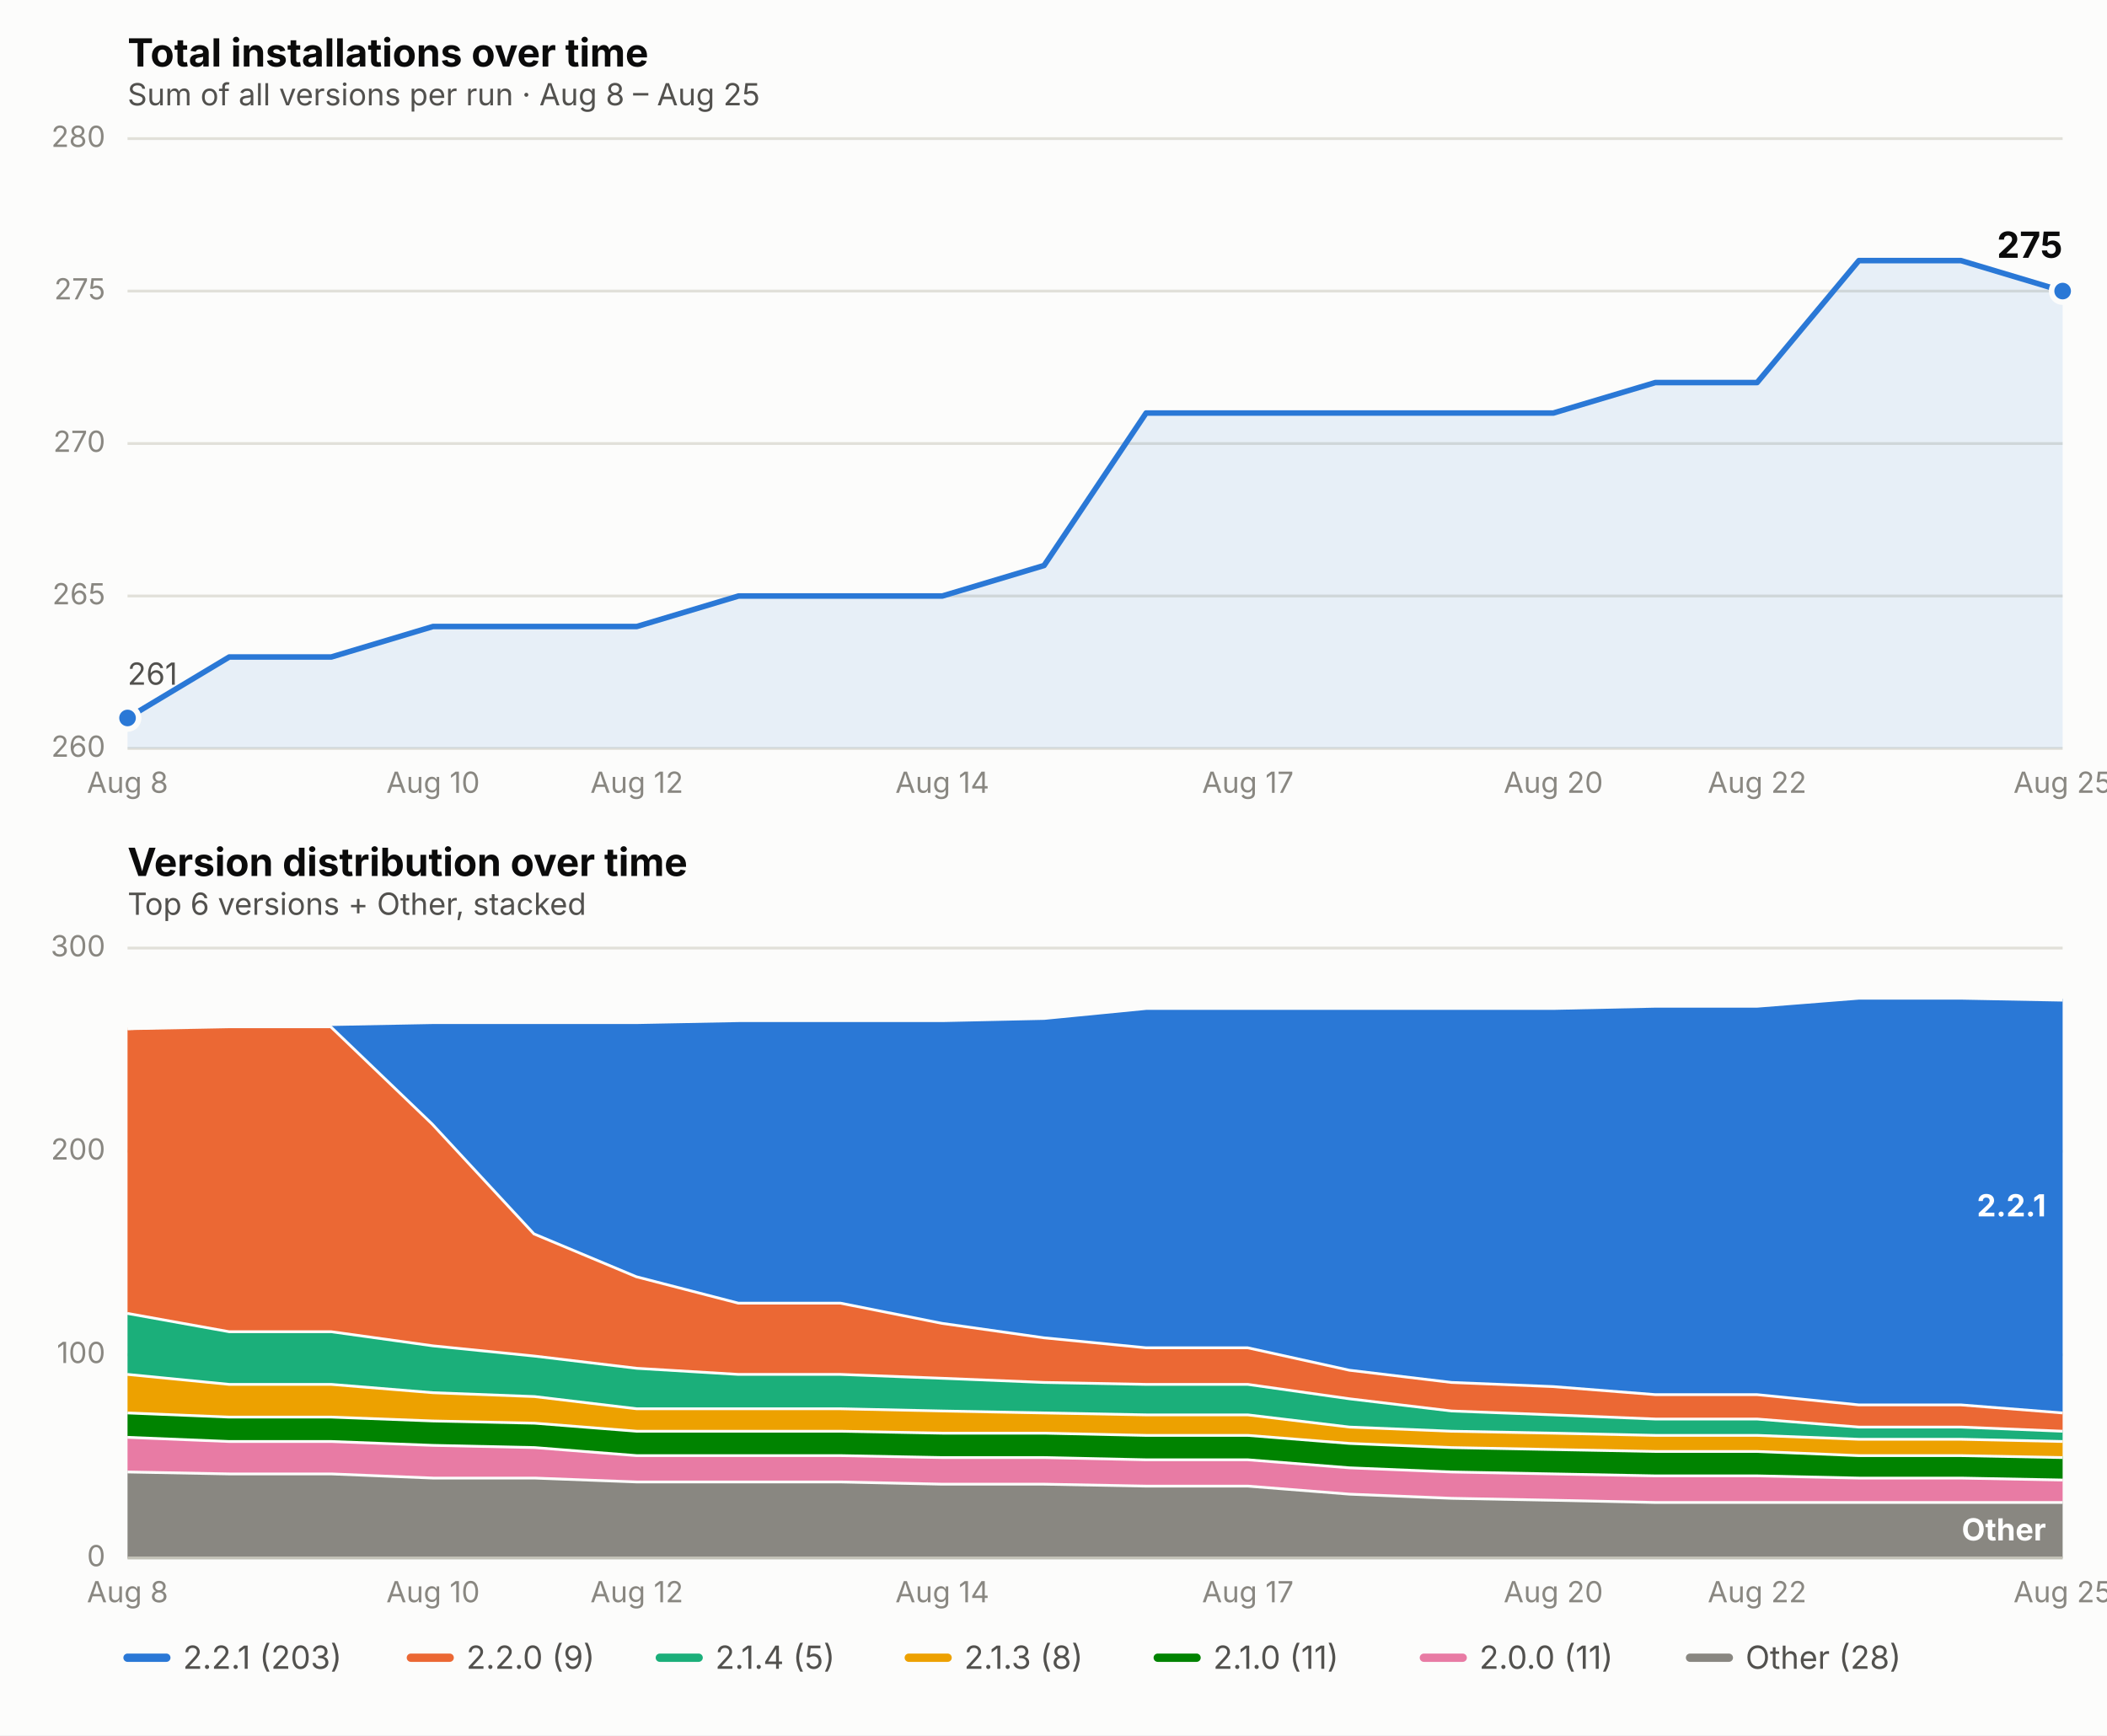
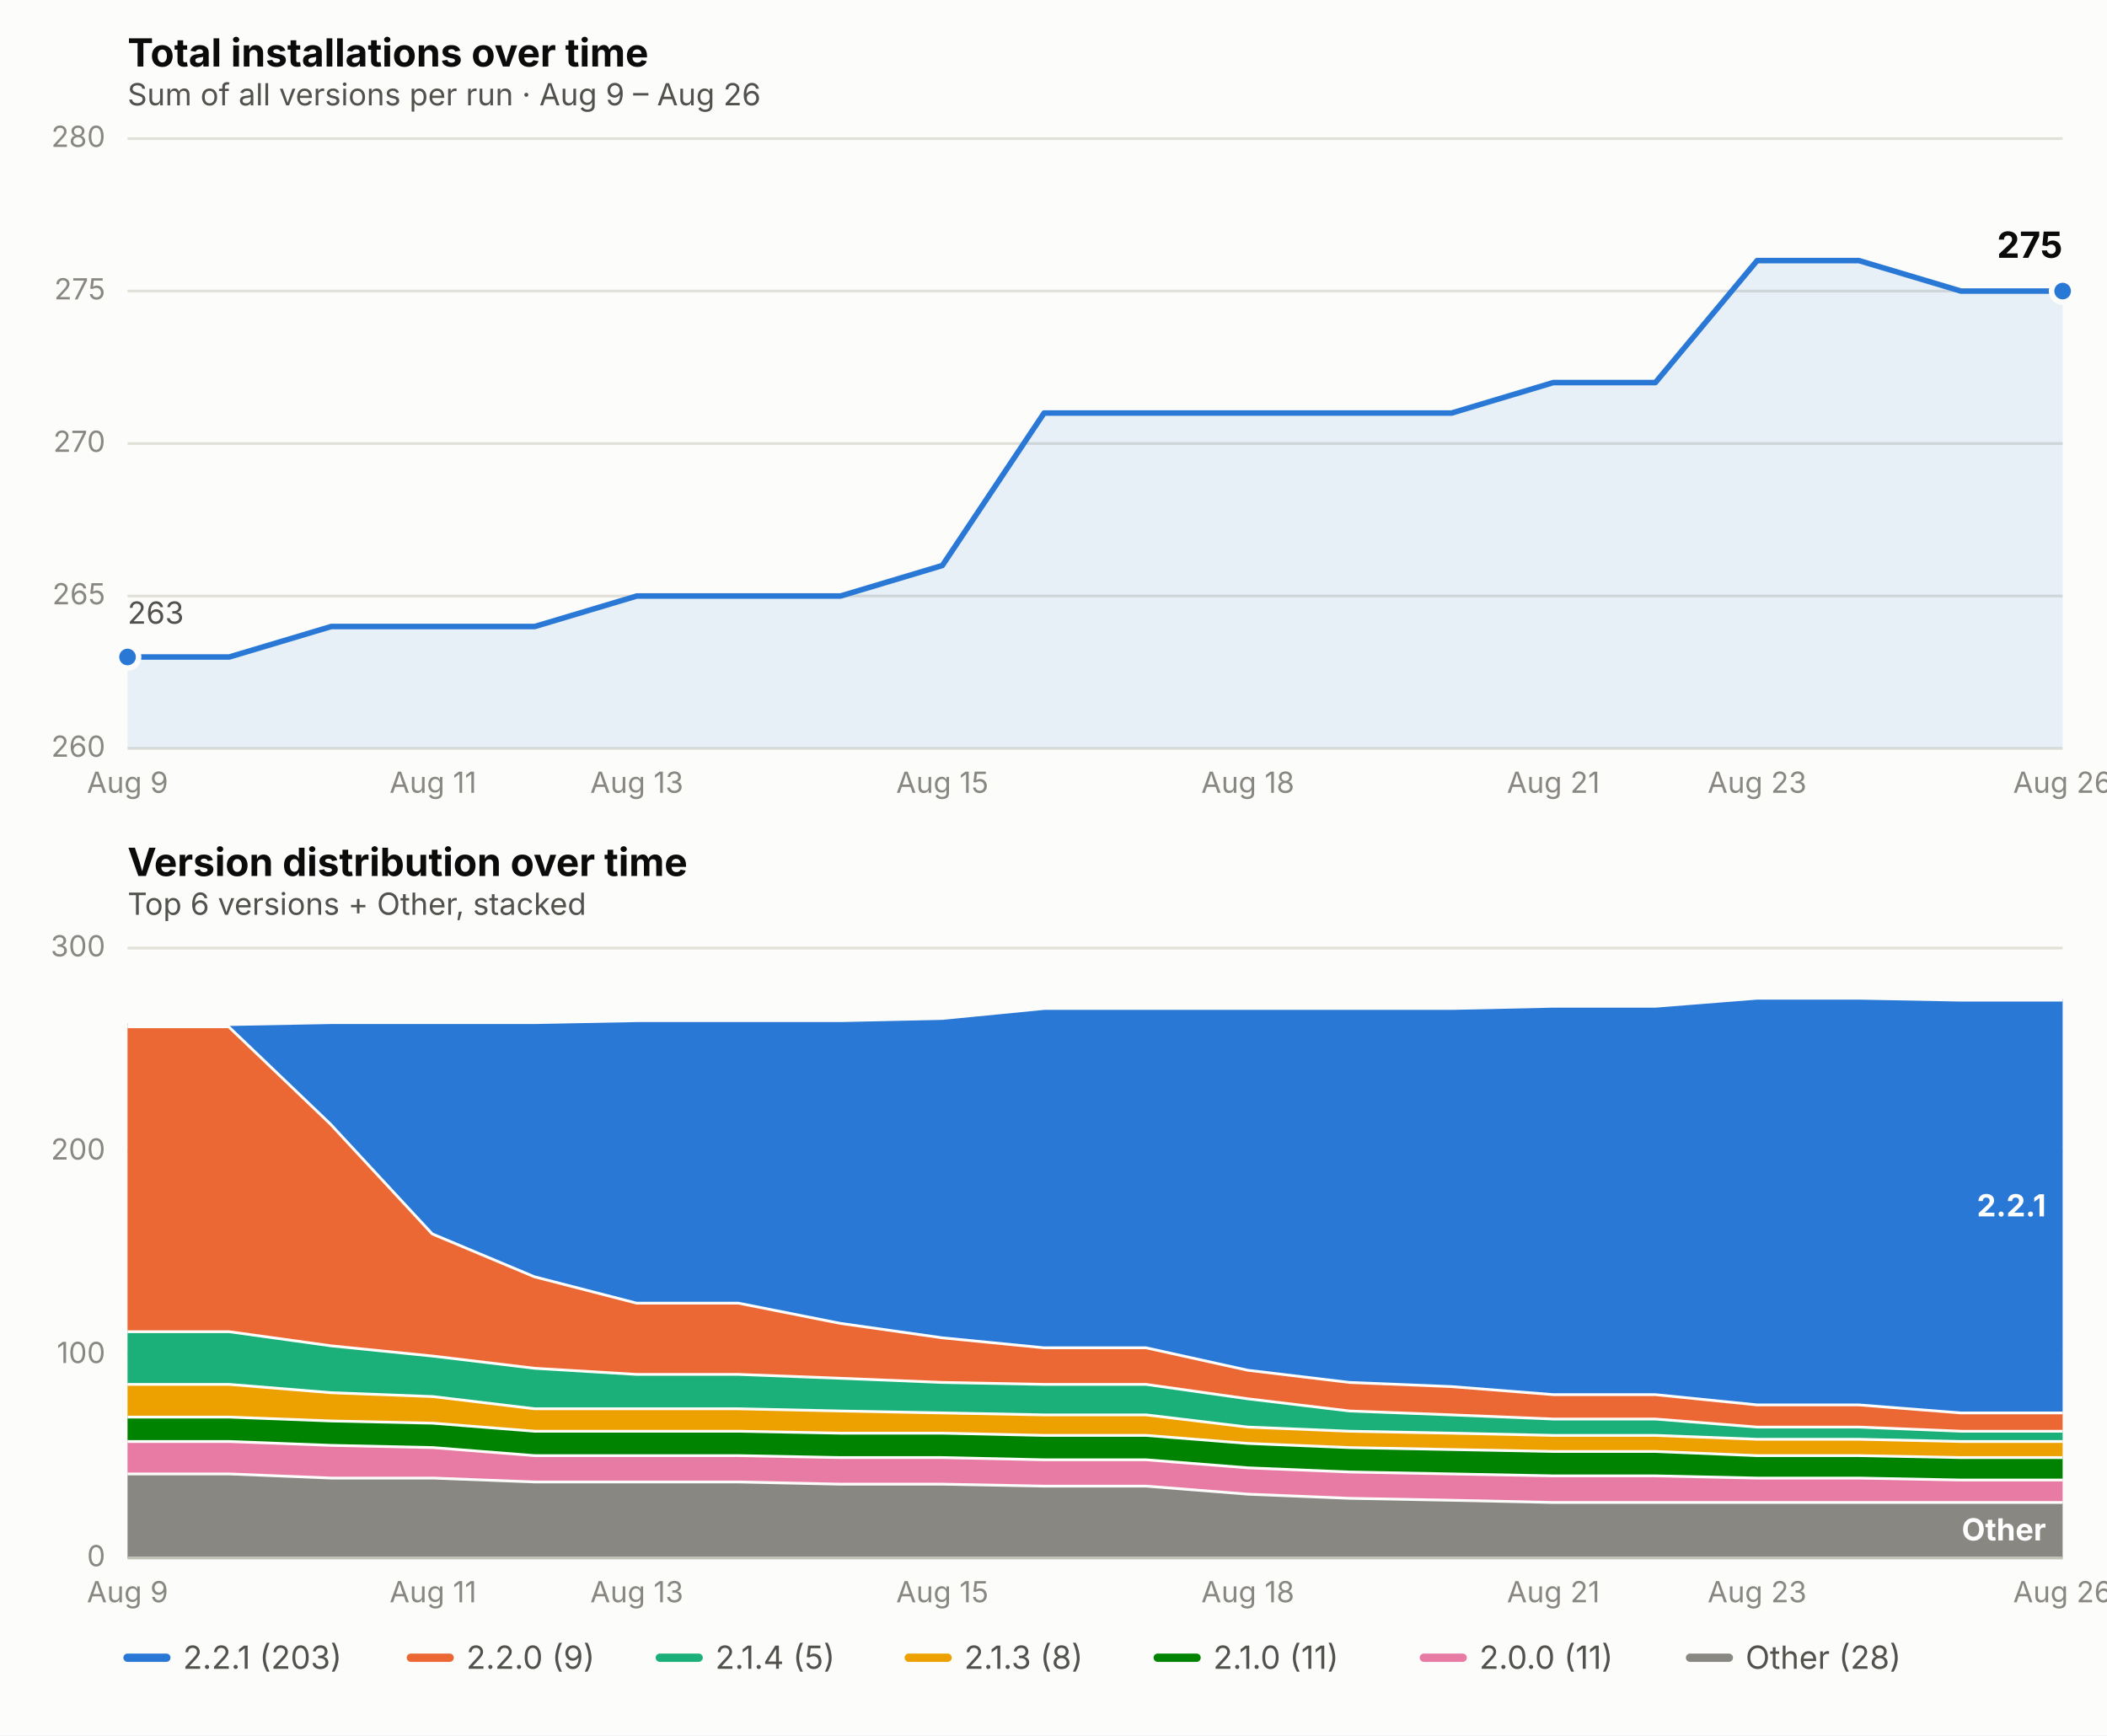
<svg xmlns="http://www.w3.org/2000/svg" viewBox="0 0 760 626" font-family="system-ui, -apple-system, Segoe UI, sans-serif">
  <rect x="0" y="0" width="760" height="626" fill="#fcfcfb" />
  <text x="46" y="24" font-size="14" font-weight="650" fill="#0b0b0b">Total installations over time</text>
-   <text x="46" y="38" font-size="11" fill="#52514e">Sum of all versions per run · Aug 8 – Aug 25</text>
+   <text x="46" y="38" font-size="11" fill="#52514e">Sum of all versions per run · Aug 9 – Aug 26</text>
  <line x1="46" x2="744" y1="270.0" y2="270.0" stroke="#e1e0d9" stroke-width="1" />
  <text x="38" y="273.0" font-size="10.5" fill="#898781" text-anchor="end">260</text>
  <line x1="46" x2="744" y1="215.0" y2="215.0" stroke="#e1e0d9" stroke-width="1" />
  <text x="38" y="218.0" font-size="10.5" fill="#898781" text-anchor="end">265</text>
  <line x1="46" x2="744" y1="160.0" y2="160.0" stroke="#e1e0d9" stroke-width="1" />
  <text x="38" y="163.0" font-size="10.5" fill="#898781" text-anchor="end">270</text>
  <line x1="46" x2="744" y1="105.0" y2="105.0" stroke="#e1e0d9" stroke-width="1" />
  <text x="38" y="108.0" font-size="10.5" fill="#898781" text-anchor="end">275</text>
  <line x1="46" x2="744" y1="50.0" y2="50.0" stroke="#e1e0d9" stroke-width="1" />
  <text x="38" y="53.0" font-size="10.5" fill="#898781" text-anchor="end">280</text>
-   <text x="46.0" y="286" font-size="10.5" fill="#898781" text-anchor="middle">Aug 8</text>
-   <text x="156.2" y="286" font-size="10.5" fill="#898781" text-anchor="middle">Aug 10</text>
-   <text x="229.7" y="286" font-size="10.5" fill="#898781" text-anchor="middle">Aug 12</text>
-   <text x="339.9" y="286" font-size="10.5" fill="#898781" text-anchor="middle">Aug 14</text>
-   <text x="450.1" y="286" font-size="10.5" fill="#898781" text-anchor="middle">Aug 17</text>
-   <text x="560.3" y="286" font-size="10.5" fill="#898781" text-anchor="middle">Aug 20</text>
-   <text x="633.8" y="286" font-size="10.5" fill="#898781" text-anchor="middle">Aug 22</text>
-   <text x="744.0" y="286" font-size="10.5" fill="#898781" text-anchor="middle">Aug 25</text>
-   <path d="M 46.0,270.0 L 46.0,259.0 L 82.7,237.0 L 119.5,237.0 L 156.2,226.0 L 192.9,226.0 L 229.7,226.0 L 266.4,215.0 L 303.2,215.0 L 339.9,215.0 L 376.6,204.0 L 413.4,149.0 L 450.1,149.0 L 486.8,149.0 L 523.6,149.0 L 560.3,149.0 L 597.1,138.0 L 633.8,138.0 L 670.5,94.0 L 707.3,94.0 L 744.0,105.0 L 744.0,270.0 Z" fill="#2a78d6" opacity="0.10" stroke="none" />
-   <path d="M 46.0,259.0 L 82.7,237.0 L 119.5,237.0 L 156.2,226.0 L 192.9,226.0 L 229.7,226.0 L 266.4,215.0 L 303.2,215.0 L 339.9,215.0 L 376.6,204.0 L 413.4,149.0 L 450.1,149.0 L 486.8,149.0 L 523.6,149.0 L 560.3,149.0 L 597.1,138.0 L 633.8,138.0 L 670.5,94.0 L 707.3,94.0 L 744.0,105.0" fill="none" stroke="#2a78d6" stroke-width="2" stroke-linejoin="round" stroke-linecap="round" />
-   <circle cx="46.0" cy="259.0" r="4" fill="#2a78d6" stroke="#fcfcfb" stroke-width="2" />
+   <text x="46.0" y="286" font-size="10.5" fill="#898781" text-anchor="middle">Aug 9</text>
+   <text x="156.2" y="286" font-size="10.5" fill="#898781" text-anchor="middle">Aug 11</text>
+   <text x="229.7" y="286" font-size="10.5" fill="#898781" text-anchor="middle">Aug 13</text>
+   <text x="339.9" y="286" font-size="10.5" fill="#898781" text-anchor="middle">Aug 15</text>
+   <text x="450.1" y="286" font-size="10.5" fill="#898781" text-anchor="middle">Aug 18</text>
+   <text x="560.3" y="286" font-size="10.5" fill="#898781" text-anchor="middle">Aug 21</text>
+   <text x="633.8" y="286" font-size="10.5" fill="#898781" text-anchor="middle">Aug 23</text>
+   <text x="744.0" y="286" font-size="10.5" fill="#898781" text-anchor="middle">Aug 26</text>
+   <path d="M 46.0,270.0 L 46.0,237.0 L 82.7,237.0 L 119.5,226.0 L 156.2,226.0 L 192.9,226.0 L 229.7,215.0 L 266.4,215.0 L 303.2,215.0 L 339.9,204.0 L 376.6,149.0 L 413.4,149.0 L 450.1,149.0 L 486.8,149.0 L 523.6,149.0 L 560.3,138.0 L 597.1,138.0 L 633.8,94.0 L 670.5,94.0 L 707.3,105.0 L 744.0,105.0 L 744.0,270.0 Z" fill="#2a78d6" opacity="0.10" stroke="none" />
+   <path d="M 46.0,237.0 L 82.7,237.0 L 119.5,226.0 L 156.2,226.0 L 192.9,226.0 L 229.7,215.0 L 266.4,215.0 L 303.2,215.0 L 339.9,204.0 L 376.6,149.0 L 413.4,149.0 L 450.1,149.0 L 486.8,149.0 L 523.6,149.0 L 560.3,138.0 L 597.1,138.0 L 633.8,94.0 L 670.5,94.0 L 707.3,105.0 L 744.0,105.0" fill="none" stroke="#2a78d6" stroke-width="2" stroke-linejoin="round" stroke-linecap="round" />
+   <circle cx="46.0" cy="237.0" r="4" fill="#2a78d6" stroke="#fcfcfb" stroke-width="2" />
  <circle cx="744.0" cy="105.0" r="4" fill="#2a78d6" stroke="#fcfcfb" stroke-width="2" />
  <text x="744.0" y="93.0" font-size="13" font-weight="650" fill="#0b0b0b" text-anchor="end">275</text>
-   <text x="46.0" y="247.0" font-size="11" fill="#52514e" text-anchor="start">261</text>
+   <text x="46.0" y="225.0" font-size="11" fill="#52514e" text-anchor="start">263</text>
  <text x="46" y="316" font-size="14" font-weight="650" fill="#0b0b0b">Version distribution over time</text>
  <text x="46" y="330" font-size="11" fill="#52514e">Top 6 versions + Other, stacked</text>
  <line x1="46" x2="744" y1="562.0" y2="562.0" stroke="#e1e0d9" stroke-width="1" />
  <text x="38" y="565.0" font-size="10.5" fill="#898781" text-anchor="end">0</text>
  <line x1="46" x2="744" y1="488.7" y2="488.7" stroke="#e1e0d9" stroke-width="1" />
  <text x="38" y="491.7" font-size="10.5" fill="#898781" text-anchor="end">100</text>
  <line x1="46" x2="744" y1="415.3" y2="415.3" stroke="#e1e0d9" stroke-width="1" />
  <text x="38" y="418.3" font-size="10.5" fill="#898781" text-anchor="end">200</text>
  <line x1="46" x2="744" y1="342.0" y2="342.0" stroke="#e1e0d9" stroke-width="1" />
  <text x="38" y="345.0" font-size="10.5" fill="#898781" text-anchor="end">300</text>
-   <text x="46.0" y="578" font-size="10.5" fill="#898781" text-anchor="middle">Aug 8</text>
-   <text x="156.2" y="578" font-size="10.5" fill="#898781" text-anchor="middle">Aug 10</text>
-   <text x="229.7" y="578" font-size="10.5" fill="#898781" text-anchor="middle">Aug 12</text>
-   <text x="339.9" y="578" font-size="10.5" fill="#898781" text-anchor="middle">Aug 14</text>
-   <text x="450.1" y="578" font-size="10.5" fill="#898781" text-anchor="middle">Aug 17</text>
-   <text x="560.3" y="578" font-size="10.5" fill="#898781" text-anchor="middle">Aug 20</text>
-   <text x="633.8" y="578" font-size="10.5" fill="#898781" text-anchor="middle">Aug 22</text>
-   <text x="744.0" y="578" font-size="10.5" fill="#898781" text-anchor="middle">Aug 25</text>
-   <path d="M 46.0,530.5 L 82.7,531.2 L 119.5,531.2 L 156.2,532.7 L 192.9,532.7 L 229.7,534.1 L 266.4,534.1 L 303.2,534.1 L 339.9,534.9 L 376.6,534.9 L 413.4,535.6 L 450.1,535.6 L 486.8,538.5 L 523.6,540.0 L 560.3,540.7 L 597.1,541.5 L 633.8,541.5 L 670.5,541.5 L 707.3,541.5 L 744.0,541.5 L 744.0,562.0 L 707.3,562.0 L 670.5,562.0 L 633.8,562.0 L 597.1,562.0 L 560.3,562.0 L 523.6,562.0 L 486.8,562.0 L 450.1,562.0 L 413.4,562.0 L 376.6,562.0 L 339.9,562.0 L 303.2,562.0 L 266.4,562.0 L 229.7,562.0 L 192.9,562.0 L 156.2,562.0 L 119.5,562.0 L 82.7,562.0 L 46.0,562.0 Z" fill="#898781" stroke="none" />
-   <path d="M 46.0,530.5 L 82.7,531.2 L 119.5,531.2 L 156.2,532.7 L 192.9,532.7 L 229.7,534.1 L 266.4,534.1 L 303.2,534.1 L 339.9,534.9 L 376.6,534.9 L 413.4,535.6 L 450.1,535.6 L 486.8,538.5 L 523.6,540.0 L 560.3,540.7 L 597.1,541.5 L 633.8,541.5 L 670.5,541.5 L 707.3,541.5 L 744.0,541.5" fill="none" stroke="#fcfcfb" stroke-width="2" />
-   <path d="M 46.0,518.0 L 82.7,519.5 L 119.5,519.5 L 156.2,520.9 L 192.9,521.7 L 229.7,524.6 L 266.4,524.6 L 303.2,524.6 L 339.9,525.3 L 376.6,525.3 L 413.4,526.1 L 450.1,526.1 L 486.8,529.0 L 523.6,530.5 L 560.3,531.2 L 597.1,531.9 L 633.8,531.9 L 670.5,532.7 L 707.3,532.7 L 744.0,533.4 L 744.0,541.5 L 707.3,541.5 L 670.5,541.5 L 633.8,541.5 L 597.1,541.5 L 560.3,540.7 L 523.6,540.0 L 486.8,538.5 L 450.1,535.6 L 413.4,535.6 L 376.6,534.9 L 339.9,534.9 L 303.2,534.1 L 266.4,534.1 L 229.7,534.1 L 192.9,532.7 L 156.2,532.7 L 119.5,531.2 L 82.7,531.2 L 46.0,530.5 Z" fill="#e87ba4" stroke="none" />
-   <path d="M 46.0,518.0 L 82.7,519.5 L 119.5,519.5 L 156.2,520.9 L 192.9,521.7 L 229.7,524.6 L 266.4,524.6 L 303.2,524.6 L 339.9,525.3 L 376.6,525.3 L 413.4,526.1 L 450.1,526.1 L 486.8,529.0 L 523.6,530.5 L 560.3,531.2 L 597.1,531.9 L 633.8,531.9 L 670.5,532.7 L 707.3,532.7 L 744.0,533.4" fill="none" stroke="#fcfcfb" stroke-width="2" />
-   <path d="M 46.0,509.2 L 82.7,510.7 L 119.5,510.7 L 156.2,512.1 L 192.9,512.9 L 229.7,515.8 L 266.4,515.8 L 303.2,515.8 L 339.9,516.5 L 376.6,516.5 L 413.4,517.3 L 450.1,517.3 L 486.8,520.2 L 523.6,521.7 L 560.3,522.4 L 597.1,523.1 L 633.8,523.1 L 670.5,524.6 L 707.3,524.6 L 744.0,525.3 L 744.0,533.4 L 707.3,532.7 L 670.5,532.7 L 633.8,531.9 L 597.1,531.9 L 560.3,531.2 L 523.6,530.5 L 486.8,529.0 L 450.1,526.1 L 413.4,526.1 L 376.6,525.3 L 339.9,525.3 L 303.2,524.6 L 266.4,524.6 L 229.7,524.6 L 192.9,521.7 L 156.2,520.9 L 119.5,519.5 L 82.7,519.5 L 46.0,518.0 Z" fill="#008300" stroke="none" />
-   <path d="M 46.0,509.2 L 82.7,510.7 L 119.5,510.7 L 156.2,512.1 L 192.9,512.9 L 229.7,515.8 L 266.4,515.8 L 303.2,515.8 L 339.9,516.5 L 376.6,516.5 L 413.4,517.3 L 450.1,517.3 L 486.8,520.2 L 523.6,521.7 L 560.3,522.4 L 597.1,523.1 L 633.8,523.1 L 670.5,524.6 L 707.3,524.6 L 744.0,525.3" fill="none" stroke="#fcfcfb" stroke-width="2" />
-   <path d="M 46.0,495.3 L 82.7,498.9 L 119.5,498.9 L 156.2,501.9 L 192.9,503.3 L 229.7,507.7 L 266.4,507.7 L 303.2,507.7 L 339.9,508.5 L 376.6,509.2 L 413.4,509.9 L 450.1,509.9 L 486.8,514.3 L 523.6,515.8 L 560.3,516.5 L 597.1,517.3 L 633.8,517.3 L 670.5,518.7 L 707.3,518.7 L 744.0,519.5 L 744.0,525.3 L 707.3,524.6 L 670.5,524.6 L 633.8,523.1 L 597.1,523.1 L 560.3,522.4 L 523.6,521.7 L 486.8,520.2 L 450.1,517.3 L 413.4,517.3 L 376.6,516.5 L 339.9,516.5 L 303.2,515.8 L 266.4,515.8 L 229.7,515.8 L 192.9,512.9 L 156.2,512.1 L 119.5,510.7 L 82.7,510.7 L 46.0,509.2 Z" fill="#eda100" stroke="none" />
-   <path d="M 46.0,495.3 L 82.7,498.9 L 119.5,498.9 L 156.2,501.9 L 192.9,503.3 L 229.7,507.7 L 266.4,507.7 L 303.2,507.7 L 339.9,508.5 L 376.6,509.2 L 413.4,509.9 L 450.1,509.9 L 486.8,514.3 L 523.6,515.8 L 560.3,516.5 L 597.1,517.3 L 633.8,517.3 L 670.5,518.7 L 707.3,518.7 L 744.0,519.5" fill="none" stroke="#fcfcfb" stroke-width="2" />
-   <path d="M 46.0,473.3 L 82.7,479.9 L 119.5,479.9 L 156.2,485.0 L 192.9,488.7 L 229.7,493.1 L 266.4,495.3 L 303.2,495.3 L 339.9,496.7 L 376.6,498.2 L 413.4,498.9 L 450.1,498.9 L 486.8,504.1 L 523.6,508.5 L 560.3,509.9 L 597.1,511.4 L 633.8,511.4 L 670.5,514.3 L 707.3,514.3 L 744.0,515.8 L 744.0,519.5 L 707.3,518.7 L 670.5,518.7 L 633.8,517.3 L 597.1,517.3 L 560.3,516.5 L 523.6,515.8 L 486.8,514.3 L 450.1,509.9 L 413.4,509.9 L 376.6,509.2 L 339.9,508.5 L 303.2,507.7 L 266.4,507.7 L 229.7,507.7 L 192.9,503.3 L 156.2,501.9 L 119.5,498.9 L 82.7,498.9 L 46.0,495.3 Z" fill="#1baf7a" stroke="none" />
-   <path d="M 46.0,473.3 L 82.7,479.9 L 119.5,479.9 L 156.2,485.0 L 192.9,488.7 L 229.7,493.1 L 266.4,495.3 L 303.2,495.3 L 339.9,496.7 L 376.6,498.2 L 413.4,498.9 L 450.1,498.9 L 486.8,504.1 L 523.6,508.5 L 560.3,509.9 L 597.1,511.4 L 633.8,511.4 L 670.5,514.3 L 707.3,514.3 L 744.0,515.8" fill="none" stroke="#fcfcfb" stroke-width="2" />
-   <path d="M 46.0,370.6 L 82.7,369.9 L 119.5,369.9 L 156.2,405.1 L 192.9,444.7 L 229.7,460.1 L 266.4,469.6 L 303.2,469.6 L 339.9,476.9 L 376.6,482.1 L 413.4,485.7 L 450.1,485.7 L 486.8,493.8 L 523.6,498.2 L 560.3,499.7 L 597.1,502.6 L 633.8,502.6 L 670.5,506.3 L 707.3,506.3 L 744.0,509.2 L 744.0,515.8 L 707.3,514.3 L 670.5,514.3 L 633.8,511.4 L 597.1,511.4 L 560.3,509.9 L 523.6,508.5 L 486.8,504.1 L 450.1,498.9 L 413.4,498.9 L 376.6,498.2 L 339.9,496.7 L 303.2,495.3 L 266.4,495.3 L 229.7,493.1 L 192.9,488.7 L 156.2,485.0 L 119.5,479.9 L 82.7,479.9 L 46.0,473.3 Z" fill="#eb6834" stroke="none" />
-   <path d="M 46.0,370.6 L 82.7,369.9 L 119.5,369.9 L 156.2,405.1 L 192.9,444.7 L 229.7,460.1 L 266.4,469.6 L 303.2,469.6 L 339.9,476.9 L 376.6,482.1 L 413.4,485.7 L 450.1,485.7 L 486.8,493.8 L 523.6,498.2 L 560.3,499.7 L 597.1,502.6 L 633.8,502.6 L 670.5,506.3 L 707.3,506.3 L 744.0,509.2" fill="none" stroke="#fcfcfb" stroke-width="2" />
-   <path d="M 46.0,370.6 L 82.7,369.1 L 119.5,369.1 L 156.2,368.4 L 192.9,368.4 L 229.7,368.4 L 266.4,367.7 L 303.2,367.7 L 339.9,367.7 L 376.6,366.9 L 413.4,363.3 L 450.1,363.3 L 486.8,363.3 L 523.6,363.3 L 560.3,363.3 L 597.1,362.5 L 633.8,362.5 L 670.5,359.6 L 707.3,359.6 L 744.0,360.3 L 744.0,509.2 L 707.3,506.3 L 670.5,506.3 L 633.8,502.6 L 597.1,502.6 L 560.3,499.7 L 523.6,498.2 L 486.8,493.8 L 450.1,485.7 L 413.4,485.7 L 376.6,482.1 L 339.9,476.9 L 303.2,469.6 L 266.4,469.6 L 229.7,460.1 L 192.9,444.7 L 156.2,405.1 L 119.5,369.9 L 82.7,369.9 L 46.0,370.6 Z" fill="#2a78d6" stroke="none" />
-   <path d="M 46.0,370.6 L 82.7,369.1 L 119.5,369.1 L 156.2,368.4 L 192.9,368.4 L 229.7,368.4 L 266.4,367.7 L 303.2,367.7 L 339.9,367.7 L 376.6,366.9 L 413.4,363.3 L 450.1,363.3 L 486.8,363.3 L 523.6,363.3 L 560.3,363.3 L 597.1,362.5 L 633.8,362.5 L 670.5,359.6 L 707.3,359.6 L 744.0,360.3" fill="none" stroke="#fcfcfb" stroke-width="2" />
+   <text x="46.0" y="578" font-size="10.5" fill="#898781" text-anchor="middle">Aug 9</text>
+   <text x="156.2" y="578" font-size="10.5" fill="#898781" text-anchor="middle">Aug 11</text>
+   <text x="229.7" y="578" font-size="10.5" fill="#898781" text-anchor="middle">Aug 13</text>
+   <text x="339.9" y="578" font-size="10.5" fill="#898781" text-anchor="middle">Aug 15</text>
+   <text x="450.1" y="578" font-size="10.5" fill="#898781" text-anchor="middle">Aug 18</text>
+   <text x="560.3" y="578" font-size="10.5" fill="#898781" text-anchor="middle">Aug 21</text>
+   <text x="633.8" y="578" font-size="10.5" fill="#898781" text-anchor="middle">Aug 23</text>
+   <text x="744.0" y="578" font-size="10.5" fill="#898781" text-anchor="middle">Aug 26</text>
+   <path d="M 46.0,531.2 L 82.7,531.2 L 119.5,532.7 L 156.2,532.7 L 192.9,534.1 L 229.7,534.1 L 266.4,534.1 L 303.2,534.9 L 339.9,534.9 L 376.6,535.6 L 413.4,535.6 L 450.1,538.5 L 486.8,540.0 L 523.6,540.7 L 560.3,541.5 L 597.1,541.5 L 633.8,541.5 L 670.5,541.5 L 707.3,541.5 L 744.0,541.5 L 744.0,562.0 L 707.3,562.0 L 670.5,562.0 L 633.8,562.0 L 597.1,562.0 L 560.3,562.0 L 523.6,562.0 L 486.8,562.0 L 450.1,562.0 L 413.4,562.0 L 376.6,562.0 L 339.9,562.0 L 303.2,562.0 L 266.4,562.0 L 229.7,562.0 L 192.9,562.0 L 156.2,562.0 L 119.5,562.0 L 82.7,562.0 L 46.0,562.0 Z" fill="#898781" stroke="none" />
+   <path d="M 46.0,531.2 L 82.7,531.2 L 119.5,532.7 L 156.2,532.7 L 192.9,534.1 L 229.7,534.1 L 266.4,534.1 L 303.2,534.9 L 339.9,534.9 L 376.6,535.6 L 413.4,535.6 L 450.1,538.5 L 486.8,540.0 L 523.6,540.7 L 560.3,541.5 L 597.1,541.5 L 633.8,541.5 L 670.5,541.5 L 707.3,541.5 L 744.0,541.5" fill="none" stroke="#fcfcfb" stroke-width="2" />
+   <path d="M 46.0,519.5 L 82.7,519.5 L 119.5,520.9 L 156.2,521.7 L 192.9,524.6 L 229.7,524.6 L 266.4,524.6 L 303.2,525.3 L 339.9,525.3 L 376.6,526.1 L 413.4,526.1 L 450.1,529.0 L 486.8,530.5 L 523.6,531.2 L 560.3,531.9 L 597.1,531.9 L 633.8,532.7 L 670.5,532.7 L 707.3,533.4 L 744.0,533.4 L 744.0,541.5 L 707.3,541.5 L 670.5,541.5 L 633.8,541.5 L 597.1,541.5 L 560.3,541.5 L 523.6,540.7 L 486.8,540.0 L 450.1,538.5 L 413.4,535.6 L 376.6,535.6 L 339.9,534.9 L 303.2,534.9 L 266.4,534.1 L 229.7,534.1 L 192.9,534.1 L 156.2,532.7 L 119.5,532.7 L 82.7,531.2 L 46.0,531.2 Z" fill="#e87ba4" stroke="none" />
+   <path d="M 46.0,519.5 L 82.7,519.5 L 119.5,520.9 L 156.2,521.7 L 192.9,524.6 L 229.7,524.6 L 266.4,524.6 L 303.2,525.3 L 339.9,525.3 L 376.6,526.1 L 413.4,526.1 L 450.1,529.0 L 486.8,530.5 L 523.6,531.2 L 560.3,531.9 L 597.1,531.9 L 633.8,532.7 L 670.5,532.7 L 707.3,533.4 L 744.0,533.4" fill="none" stroke="#fcfcfb" stroke-width="2" />
+   <path d="M 46.0,510.7 L 82.7,510.7 L 119.5,512.1 L 156.2,512.9 L 192.9,515.8 L 229.7,515.8 L 266.4,515.8 L 303.2,516.5 L 339.9,516.5 L 376.6,517.3 L 413.4,517.3 L 450.1,520.2 L 486.8,521.7 L 523.6,522.4 L 560.3,523.1 L 597.1,523.1 L 633.8,524.6 L 670.5,524.6 L 707.3,525.3 L 744.0,525.3 L 744.0,533.4 L 707.3,533.4 L 670.5,532.7 L 633.8,532.7 L 597.1,531.9 L 560.3,531.9 L 523.6,531.2 L 486.8,530.5 L 450.1,529.0 L 413.4,526.1 L 376.6,526.1 L 339.9,525.3 L 303.2,525.3 L 266.4,524.6 L 229.7,524.6 L 192.9,524.6 L 156.2,521.7 L 119.5,520.9 L 82.7,519.5 L 46.0,519.5 Z" fill="#008300" stroke="none" />
+   <path d="M 46.0,510.7 L 82.7,510.7 L 119.5,512.1 L 156.2,512.9 L 192.9,515.8 L 229.7,515.8 L 266.4,515.8 L 303.2,516.5 L 339.9,516.5 L 376.6,517.3 L 413.4,517.3 L 450.1,520.2 L 486.8,521.7 L 523.6,522.4 L 560.3,523.1 L 597.1,523.1 L 633.8,524.6 L 670.5,524.6 L 707.3,525.3 L 744.0,525.3" fill="none" stroke="#fcfcfb" stroke-width="2" />
+   <path d="M 46.0,498.9 L 82.7,498.9 L 119.5,501.9 L 156.2,503.3 L 192.9,507.7 L 229.7,507.7 L 266.4,507.7 L 303.2,508.5 L 339.9,509.2 L 376.6,509.9 L 413.4,509.9 L 450.1,514.3 L 486.8,515.8 L 523.6,516.5 L 560.3,517.3 L 597.1,517.3 L 633.8,518.7 L 670.5,518.7 L 707.3,519.5 L 744.0,519.5 L 744.0,525.3 L 707.3,525.3 L 670.5,524.6 L 633.8,524.6 L 597.1,523.1 L 560.3,523.1 L 523.6,522.4 L 486.8,521.7 L 450.1,520.2 L 413.4,517.3 L 376.6,517.3 L 339.9,516.5 L 303.2,516.5 L 266.4,515.8 L 229.7,515.8 L 192.9,515.8 L 156.2,512.9 L 119.5,512.1 L 82.7,510.7 L 46.0,510.7 Z" fill="#eda100" stroke="none" />
+   <path d="M 46.0,498.9 L 82.7,498.9 L 119.5,501.9 L 156.2,503.3 L 192.9,507.7 L 229.7,507.7 L 266.4,507.7 L 303.2,508.5 L 339.9,509.2 L 376.6,509.9 L 413.4,509.9 L 450.1,514.3 L 486.8,515.8 L 523.6,516.5 L 560.3,517.3 L 597.1,517.3 L 633.8,518.7 L 670.5,518.7 L 707.3,519.5 L 744.0,519.5" fill="none" stroke="#fcfcfb" stroke-width="2" />
+   <path d="M 46.0,479.9 L 82.7,479.9 L 119.5,485.0 L 156.2,488.7 L 192.9,493.1 L 229.7,495.3 L 266.4,495.3 L 303.2,496.7 L 339.9,498.2 L 376.6,498.9 L 413.4,498.9 L 450.1,504.1 L 486.8,508.5 L 523.6,509.9 L 560.3,511.4 L 597.1,511.4 L 633.8,514.3 L 670.5,514.3 L 707.3,515.8 L 744.0,515.8 L 744.0,519.5 L 707.3,519.5 L 670.5,518.7 L 633.8,518.7 L 597.1,517.3 L 560.3,517.3 L 523.6,516.5 L 486.8,515.8 L 450.1,514.3 L 413.4,509.9 L 376.6,509.9 L 339.9,509.2 L 303.2,508.5 L 266.4,507.7 L 229.7,507.7 L 192.9,507.7 L 156.2,503.3 L 119.5,501.9 L 82.7,498.9 L 46.0,498.9 Z" fill="#1baf7a" stroke="none" />
+   <path d="M 46.0,479.9 L 82.7,479.9 L 119.5,485.0 L 156.2,488.7 L 192.9,493.1 L 229.7,495.3 L 266.4,495.3 L 303.2,496.7 L 339.9,498.2 L 376.6,498.9 L 413.4,498.9 L 450.1,504.1 L 486.8,508.5 L 523.6,509.9 L 560.3,511.4 L 597.1,511.4 L 633.8,514.3 L 670.5,514.3 L 707.3,515.8 L 744.0,515.8" fill="none" stroke="#fcfcfb" stroke-width="2" />
+   <path d="M 46.0,369.9 L 82.7,369.9 L 119.5,405.1 L 156.2,444.7 L 192.9,460.1 L 229.7,469.6 L 266.4,469.6 L 303.2,476.9 L 339.9,482.1 L 376.6,485.7 L 413.4,485.7 L 450.1,493.8 L 486.8,498.2 L 523.6,499.7 L 560.3,502.6 L 597.1,502.6 L 633.8,506.3 L 670.5,506.3 L 707.3,509.2 L 744.0,509.2 L 744.0,515.8 L 707.3,515.8 L 670.5,514.3 L 633.8,514.3 L 597.1,511.4 L 560.3,511.4 L 523.6,509.9 L 486.8,508.5 L 450.1,504.1 L 413.4,498.9 L 376.6,498.9 L 339.9,498.2 L 303.2,496.7 L 266.4,495.3 L 229.7,495.3 L 192.9,493.1 L 156.2,488.7 L 119.5,485.0 L 82.7,479.9 L 46.0,479.9 Z" fill="#eb6834" stroke="none" />
+   <path d="M 46.0,369.9 L 82.7,369.9 L 119.5,405.1 L 156.2,444.7 L 192.9,460.1 L 229.7,469.6 L 266.4,469.6 L 303.2,476.9 L 339.9,482.1 L 376.6,485.7 L 413.4,485.7 L 450.1,493.8 L 486.8,498.2 L 523.6,499.7 L 560.3,502.6 L 597.1,502.6 L 633.8,506.3 L 670.5,506.3 L 707.3,509.2 L 744.0,509.2" fill="none" stroke="#fcfcfb" stroke-width="2" />
+   <path d="M 46.0,369.1 L 82.7,369.1 L 119.5,368.4 L 156.2,368.4 L 192.9,368.4 L 229.7,367.7 L 266.4,367.7 L 303.2,367.7 L 339.9,366.9 L 376.6,363.3 L 413.4,363.3 L 450.1,363.3 L 486.8,363.3 L 523.6,363.3 L 560.3,362.5 L 597.1,362.5 L 633.8,359.6 L 670.5,359.6 L 707.3,360.3 L 744.0,360.3 L 744.0,509.2 L 707.3,509.2 L 670.5,506.3 L 633.8,506.3 L 597.1,502.6 L 560.3,502.6 L 523.6,499.7 L 486.8,498.2 L 450.1,493.8 L 413.4,485.7 L 376.6,485.7 L 339.9,482.1 L 303.2,476.9 L 266.4,469.6 L 229.7,469.6 L 192.9,460.1 L 156.2,444.7 L 119.5,405.1 L 82.7,369.9 L 46.0,369.9 Z" fill="#2a78d6" stroke="none" />
+   <path d="M 46.0,369.1 L 82.7,369.1 L 119.5,368.4 L 156.2,368.4 L 192.9,368.4 L 229.7,367.7 L 266.4,367.7 L 303.2,367.7 L 339.9,366.9 L 376.6,363.3 L 413.4,363.3 L 450.1,363.3 L 486.8,363.3 L 523.6,363.3 L 560.3,362.5 L 597.1,362.5 L 633.8,359.6 L 670.5,359.6 L 707.3,360.3 L 744.0,360.3" fill="none" stroke="#fcfcfb" stroke-width="2" />
  <text x="738.0" y="555.7" font-size="11" font-weight="650" fill="#ffffff" text-anchor="end">Other</text>
  <text x="738.0" y="438.8" font-size="11" font-weight="650" fill="#ffffff" text-anchor="end">2.2.1</text>
  <line x1="46" x2="744" y1="562.0" y2="562.0" stroke="#c3c2b7" stroke-width="1" />
  <line x1="46.0" x2="60.0" y1="598.0" y2="598.0" stroke="#2a78d6" stroke-width="3" stroke-linecap="round" />
  <text x="66.0" y="602.0" font-size="11.5" fill="#52514e">2.2.1 (203)</text>
  <line x1="148.2" x2="162.2" y1="598.0" y2="598.0" stroke="#eb6834" stroke-width="3" stroke-linecap="round" />
  <text x="168.2" y="602.0" font-size="11.5" fill="#52514e">2.2.0 (9)</text>
  <line x1="238.0" x2="252.0" y1="598.0" y2="598.0" stroke="#1baf7a" stroke-width="3" stroke-linecap="round" />
  <text x="258.0" y="602.0" font-size="11.5" fill="#52514e">2.1.4 (5)</text>
  <line x1="327.8" x2="341.8" y1="598.0" y2="598.0" stroke="#eda100" stroke-width="3" stroke-linecap="round" />
  <text x="347.8" y="602.0" font-size="11.5" fill="#52514e">2.1.3 (8)</text>
  <line x1="417.6" x2="431.6" y1="598.0" y2="598.0" stroke="#008300" stroke-width="3" stroke-linecap="round" />
  <text x="437.6" y="602.0" font-size="11.5" fill="#52514e">2.1.0 (11)</text>
  <line x1="513.6" x2="527.6" y1="598.0" y2="598.0" stroke="#e87ba4" stroke-width="3" stroke-linecap="round" />
  <text x="533.6" y="602.0" font-size="11.5" fill="#52514e">2.0.0 (11)</text>
  <line x1="609.6" x2="623.6" y1="598.0" y2="598.0" stroke="#898781" stroke-width="3" stroke-linecap="round" />
  <text x="629.6" y="602.0" font-size="11.5" fill="#52514e">Other (28)</text>
</svg>
